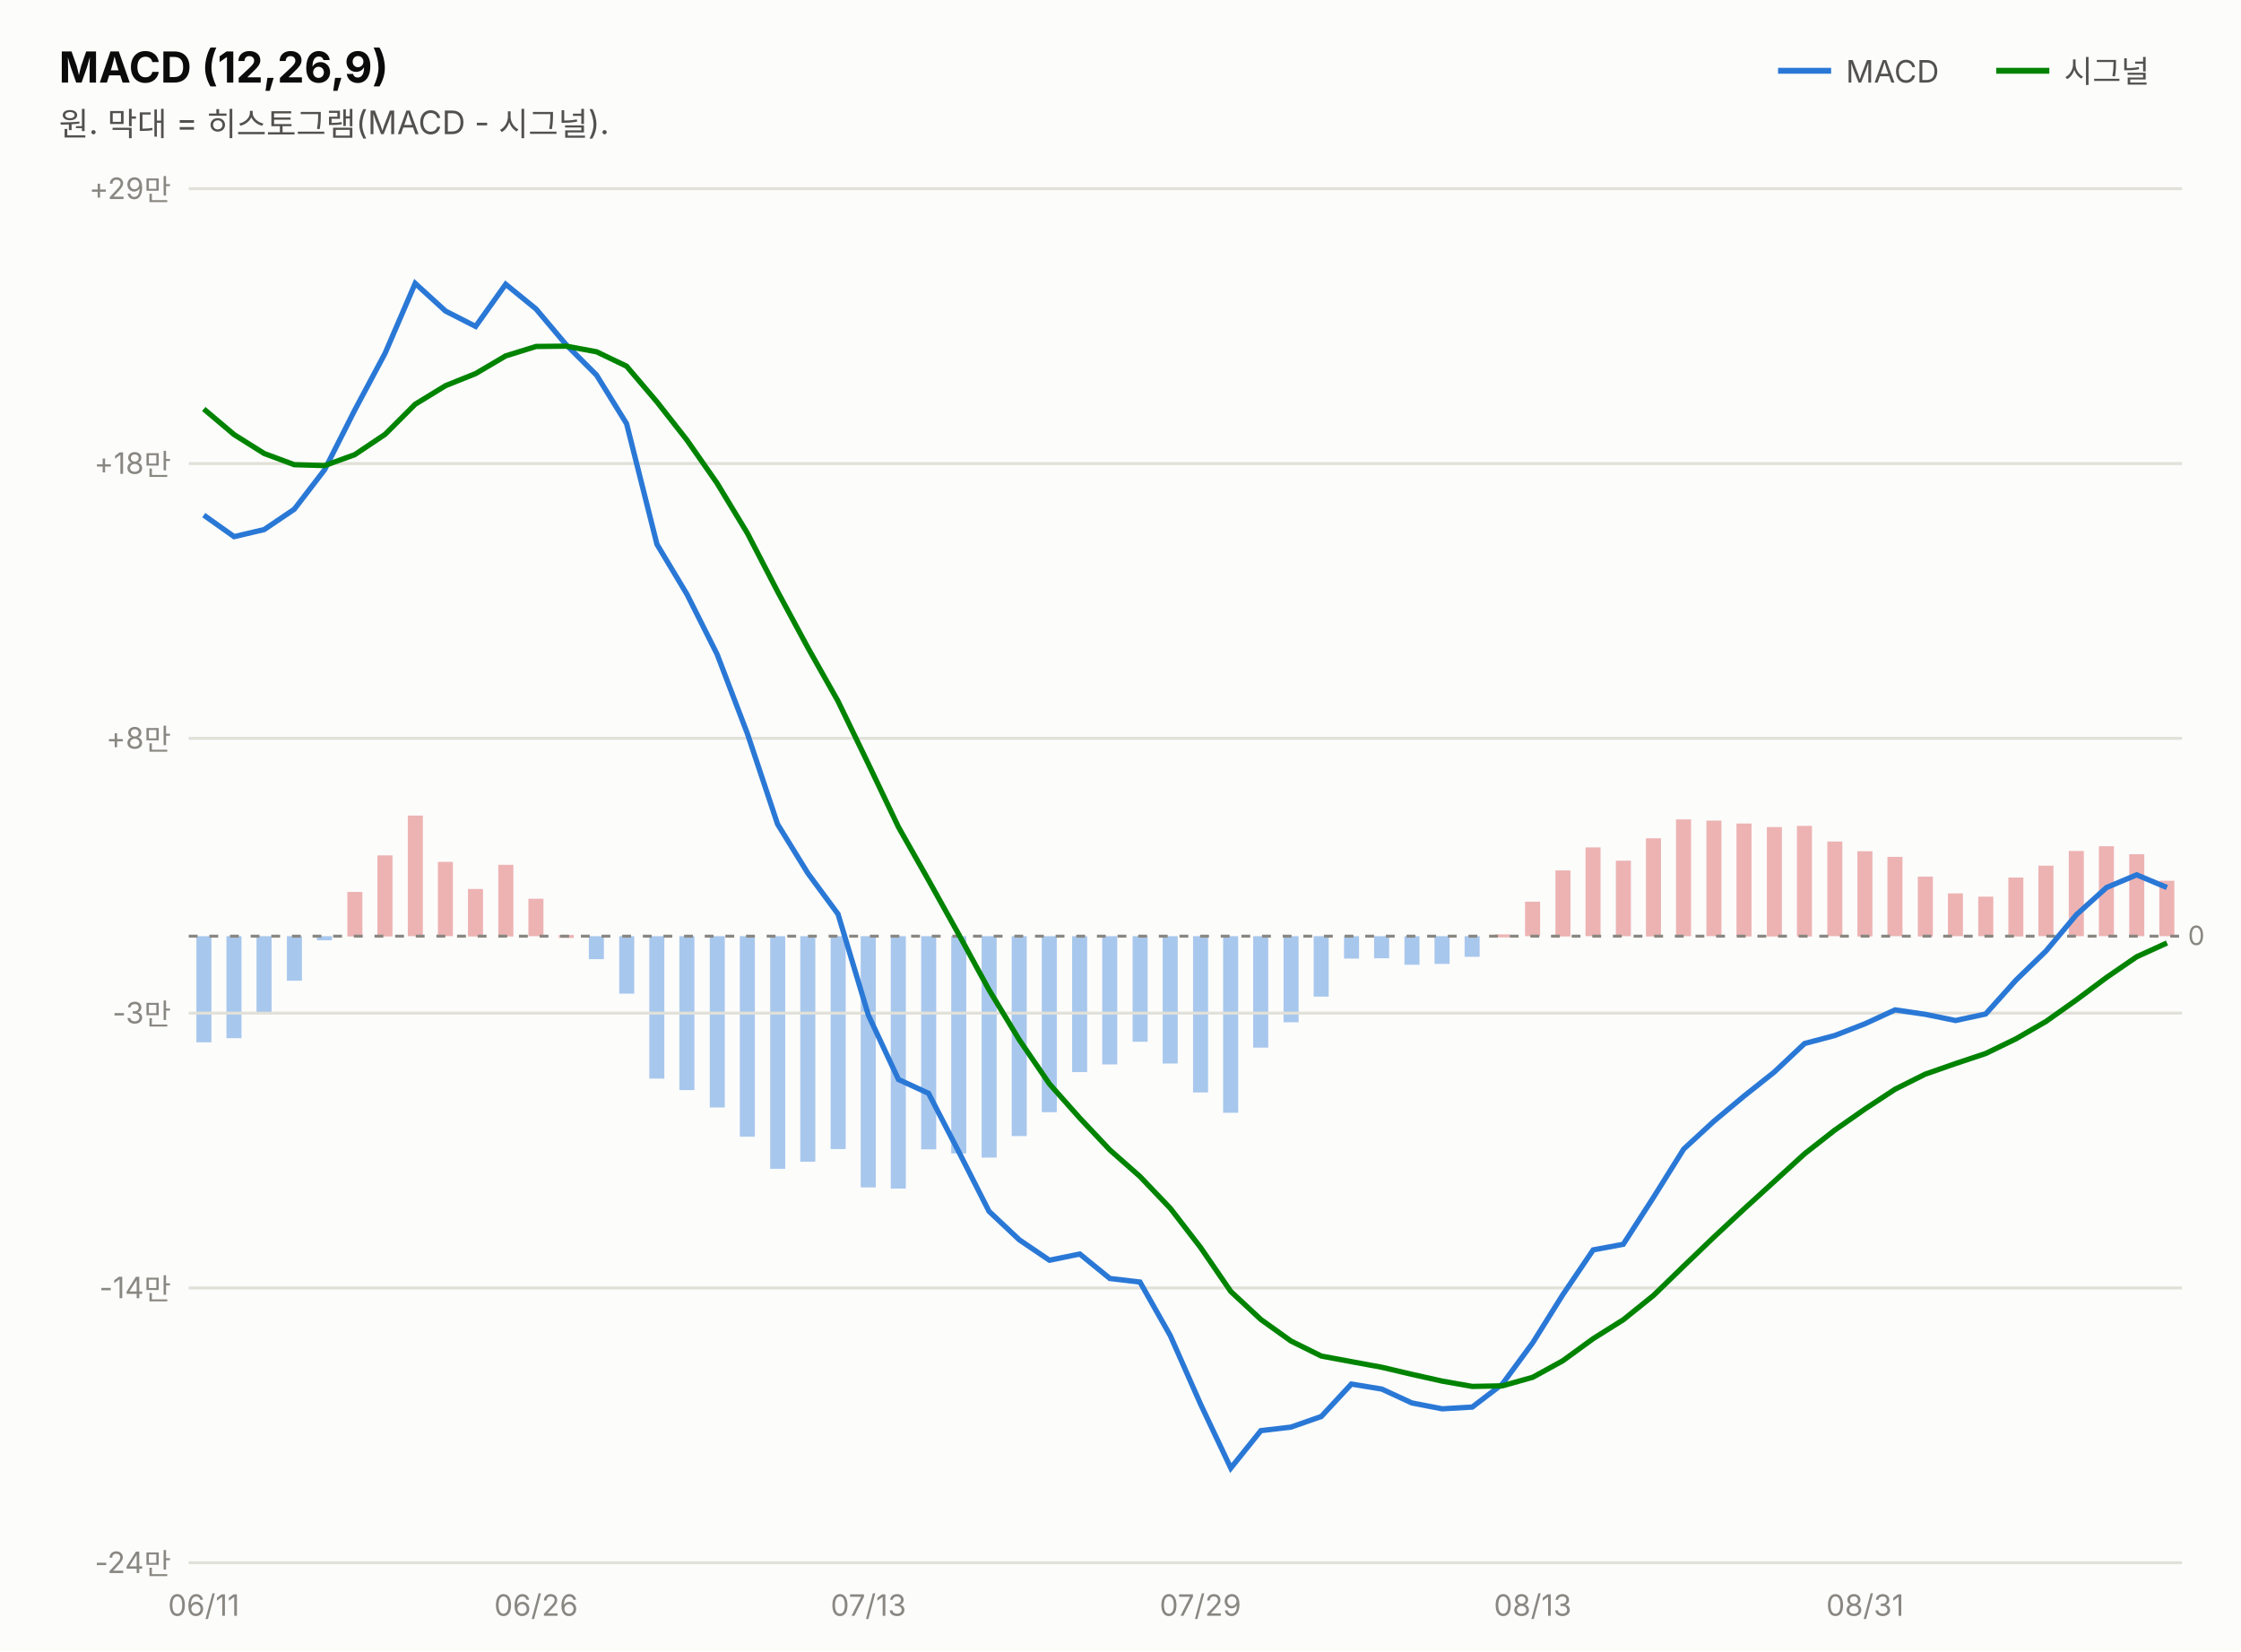
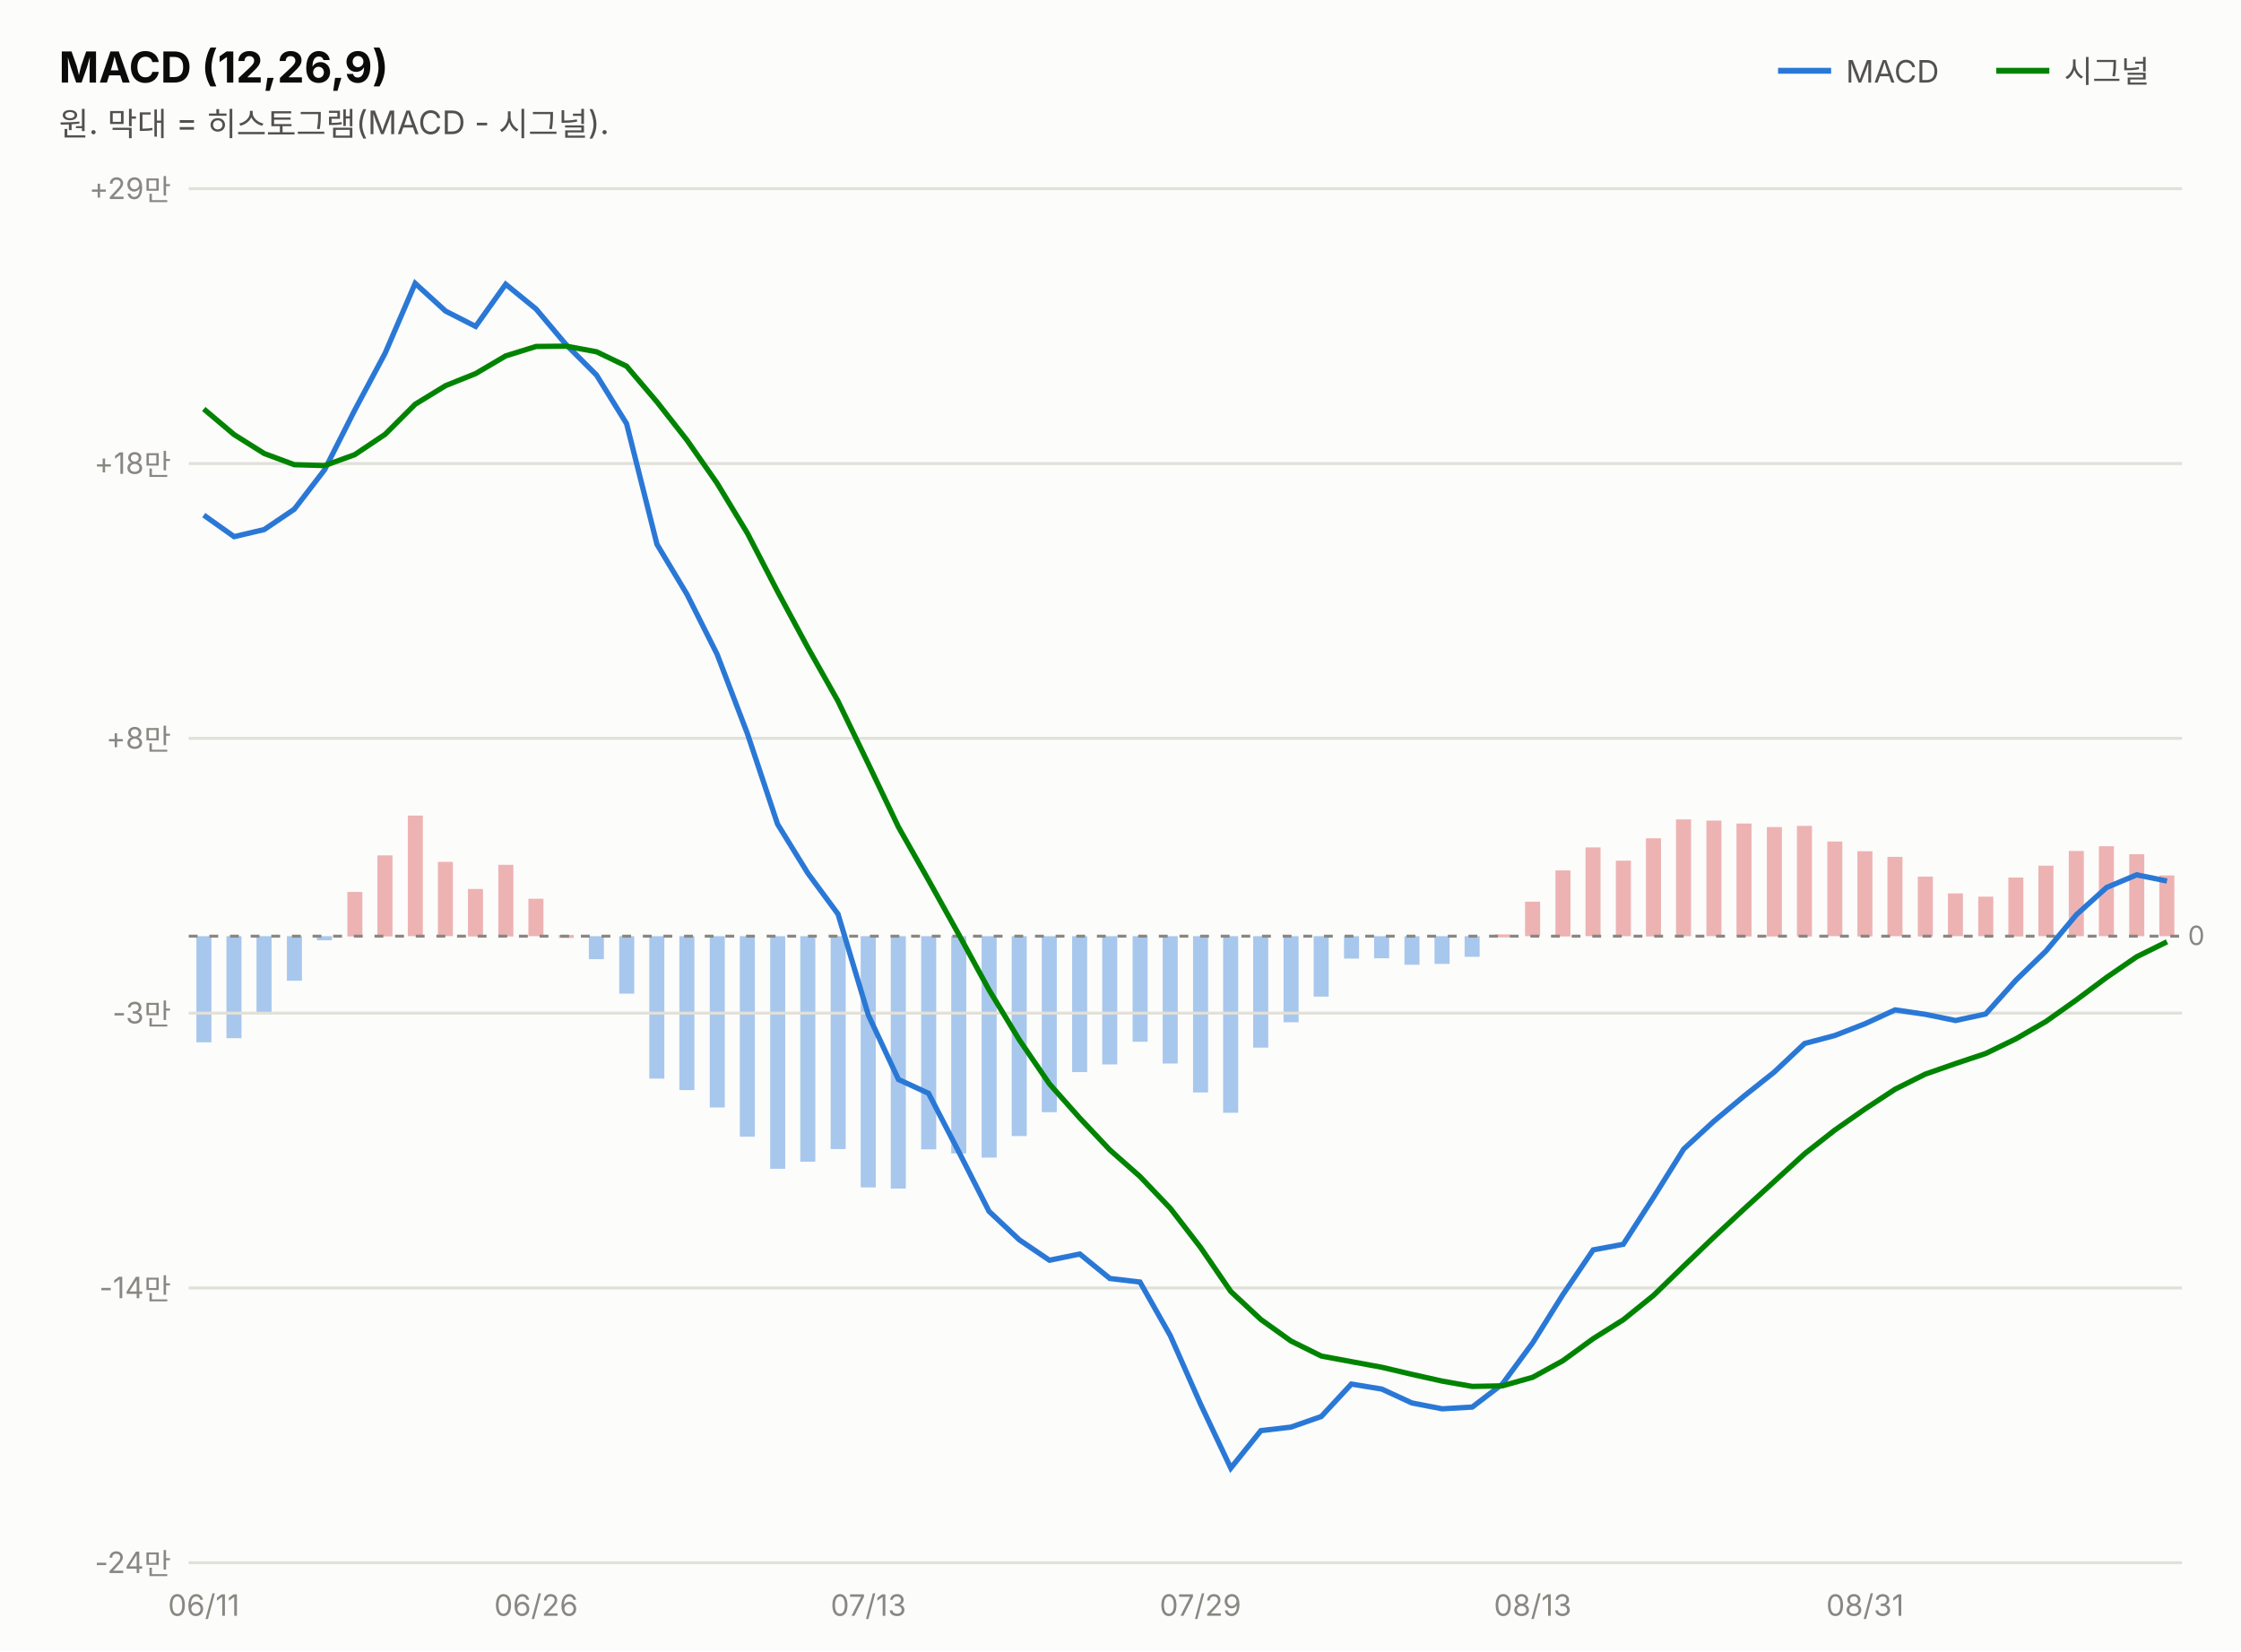
<svg xmlns="http://www.w3.org/2000/svg" width="760" height="560" viewBox="0 0 760 560" font-family="system-ui,-apple-system,&quot;Segoe UI&quot;,&quot;Malgun Gothic&quot;,&quot;Apple SD Gothic Neo&quot;,sans-serif">
  <rect width="760" height="560" fill="#fcfcfb" />
  <text x="20" y="28" font-size="14.5" font-weight="700" fill="#0b0b0b">MACD (12,26,9)</text>
  <text x="20" y="46" font-size="11" fill="#52514e">원. 막대 = 히스토그램(MACD - 시그널).</text>
  <line x1="603" y1="24" x2="621" y2="24" stroke="#2a78d6" stroke-width="2" />
  <text x="626" y="28" font-size="10.5" fill="#52514e">MACD</text>
-   <rect x="732.3" y="298.7" width="5.1" height="18.8" fill="#d64545" opacity="0.4" />
+   <rect x="732.3" y="296.9" width="5.1" height="20.6" fill="#d64545" opacity="0.4" />
  <rect x="722.1" y="289.7" width="5.1" height="27.8" fill="#d64545" opacity="0.4" />
  <rect x="711.8" y="287.0" width="5.1" height="30.5" fill="#d64545" opacity="0.4" />
  <rect x="701.6" y="288.6" width="5.1" height="28.9" fill="#d64545" opacity="0.4" />
  <rect x="691.3" y="293.6" width="5.1" height="23.9" fill="#d64545" opacity="0.4" />
  <rect x="681.1" y="297.6" width="5.1" height="20.0" fill="#d64545" opacity="0.4" />
  <rect x="670.9" y="304.1" width="5.1" height="13.4" fill="#d64545" opacity="0.4" />
  <rect x="660.6" y="303.0" width="5.1" height="14.5" fill="#d64545" opacity="0.4" />
  <rect x="650.4" y="297.3" width="5.1" height="20.3" fill="#d64545" opacity="0.4" />
  <rect x="640.1" y="290.6" width="5.1" height="26.9" fill="#d64545" opacity="0.4" />
  <rect x="629.9" y="288.7" width="5.1" height="28.9" fill="#d64545" opacity="0.4" />
  <rect x="619.7" y="285.4" width="5.1" height="32.1" fill="#d64545" opacity="0.4" />
  <rect x="609.4" y="280.1" width="5.1" height="37.5" fill="#d64545" opacity="0.4" />
  <rect x="599.2" y="280.5" width="5.1" height="37.1" fill="#d64545" opacity="0.4" />
  <rect x="588.9" y="279.3" width="5.1" height="38.3" fill="#d64545" opacity="0.4" />
  <rect x="578.7" y="278.3" width="5.1" height="39.2" fill="#d64545" opacity="0.4" />
  <rect x="568.4" y="277.9" width="5.1" height="39.6" fill="#d64545" opacity="0.4" />
  <rect x="558.2" y="284.3" width="5.1" height="33.3" fill="#d64545" opacity="0.4" />
  <rect x="548.0" y="291.9" width="5.1" height="25.6" fill="#d64545" opacity="0.4" />
  <rect x="537.7" y="287.4" width="5.1" height="30.1" fill="#d64545" opacity="0.4" />
  <rect x="527.5" y="295.2" width="5.1" height="22.4" fill="#d64545" opacity="0.4" />
  <rect x="517.2" y="305.8" width="5.1" height="11.7" fill="#d64545" opacity="0.4" />
  <rect x="507.0" y="316.9" width="5.1" height="1.0" fill="#d64545" opacity="0.4" />
  <rect x="496.7" y="317.5" width="5.1" height="7.0" fill="#2a78d6" opacity="0.4" />
  <rect x="486.5" y="317.5" width="5.1" height="9.4" fill="#2a78d6" opacity="0.4" />
  <rect x="476.3" y="317.5" width="5.1" height="9.7" fill="#2a78d6" opacity="0.4" />
  <rect x="466.0" y="317.5" width="5.1" height="7.5" fill="#2a78d6" opacity="0.4" />
  <rect x="455.8" y="317.5" width="5.1" height="7.6" fill="#2a78d6" opacity="0.4" />
  <rect x="445.5" y="317.5" width="5.1" height="20.5" fill="#2a78d6" opacity="0.4" />
  <rect x="435.3" y="317.5" width="5.1" height="29.2" fill="#2a78d6" opacity="0.4" />
  <rect x="425.0" y="317.5" width="5.1" height="37.8" fill="#2a78d6" opacity="0.4" />
  <rect x="414.8" y="317.5" width="5.1" height="59.9" fill="#2a78d6" opacity="0.4" />
  <rect x="404.6" y="317.5" width="5.1" height="53.0" fill="#2a78d6" opacity="0.4" />
  <rect x="394.3" y="317.5" width="5.1" height="43.2" fill="#2a78d6" opacity="0.4" />
  <rect x="384.1" y="317.5" width="5.1" height="35.8" fill="#2a78d6" opacity="0.4" />
  <rect x="373.8" y="317.5" width="5.1" height="43.5" fill="#2a78d6" opacity="0.4" />
  <rect x="363.6" y="317.5" width="5.1" height="46.1" fill="#2a78d6" opacity="0.4" />
  <rect x="353.3" y="317.5" width="5.1" height="59.7" fill="#2a78d6" opacity="0.4" />
  <rect x="343.1" y="317.5" width="5.1" height="67.8" fill="#2a78d6" opacity="0.4" />
  <rect x="332.9" y="317.5" width="5.1" height="75.1" fill="#2a78d6" opacity="0.4" />
  <rect x="322.6" y="317.5" width="5.1" height="73.7" fill="#2a78d6" opacity="0.4" />
  <rect x="312.4" y="317.5" width="5.1" height="72.3" fill="#2a78d6" opacity="0.4" />
  <rect x="302.1" y="317.5" width="5.1" height="85.6" fill="#2a78d6" opacity="0.4" />
  <rect x="291.9" y="317.5" width="5.1" height="85.2" fill="#2a78d6" opacity="0.4" />
  <rect x="281.7" y="317.5" width="5.1" height="72.2" fill="#2a78d6" opacity="0.4" />
  <rect x="271.4" y="317.5" width="5.1" height="76.5" fill="#2a78d6" opacity="0.4" />
  <rect x="261.2" y="317.5" width="5.1" height="78.9" fill="#2a78d6" opacity="0.4" />
  <rect x="250.9" y="317.5" width="5.1" height="68.0" fill="#2a78d6" opacity="0.4" />
  <rect x="240.7" y="317.5" width="5.1" height="58.1" fill="#2a78d6" opacity="0.4" />
  <rect x="230.4" y="317.5" width="5.1" height="52.2" fill="#2a78d6" opacity="0.4" />
  <rect x="220.2" y="317.5" width="5.1" height="48.3" fill="#2a78d6" opacity="0.4" />
  <rect x="210.0" y="317.5" width="5.1" height="19.5" fill="#2a78d6" opacity="0.4" />
  <rect x="199.7" y="317.5" width="5.1" height="7.8" fill="#2a78d6" opacity="0.4" />
  <rect x="189.5" y="317.1" width="5.1" height="1.0" fill="#d64545" opacity="0.4" />
  <rect x="179.2" y="304.8" width="5.1" height="12.7" fill="#d64545" opacity="0.4" />
  <rect x="169.0" y="293.3" width="5.1" height="24.3" fill="#d64545" opacity="0.4" />
  <rect x="158.7" y="301.5" width="5.1" height="16.1" fill="#d64545" opacity="0.4" />
  <rect x="148.5" y="292.3" width="5.1" height="25.2" fill="#d64545" opacity="0.4" />
  <rect x="138.3" y="276.6" width="5.1" height="40.9" fill="#d64545" opacity="0.4" />
  <rect x="128.0" y="290.1" width="5.1" height="27.5" fill="#d64545" opacity="0.4" />
  <rect x="117.8" y="302.5" width="5.1" height="15.1" fill="#d64545" opacity="0.4" />
  <rect x="107.5" y="317.5" width="5.1" height="1.4" fill="#2a78d6" opacity="0.4" />
  <rect x="97.3" y="317.5" width="5.1" height="15.1" fill="#2a78d6" opacity="0.4" />
  <rect x="87.0" y="317.5" width="5.1" height="25.8" fill="#2a78d6" opacity="0.4" />
  <rect x="76.8" y="317.5" width="5.1" height="34.6" fill="#2a78d6" opacity="0.4" />
  <rect x="66.6" y="317.5" width="5.1" height="36.0" fill="#2a78d6" opacity="0.4" />
  <line x1="677" y1="24" x2="695" y2="24" stroke="#008300" stroke-width="2" />
  <text x="700" y="28" font-size="10.5" fill="#52514e">시그널</text>
  <line x1="64" y1="530.0" x2="740" y2="530.0" stroke="#e1e0d9" stroke-width="1" />
  <text x="58" y="533.5" font-size="10" fill="#898781" text-anchor="end" style="font-variant-numeric:tabular-nums">-24만</text>
  <line x1="64" y1="436.8" x2="740" y2="436.8" stroke="#e1e0d9" stroke-width="1" />
  <text x="58" y="440.3" font-size="10" fill="#898781" text-anchor="end" style="font-variant-numeric:tabular-nums">-14만</text>
  <line x1="64" y1="343.6" x2="740" y2="343.6" stroke="#e1e0d9" stroke-width="1" />
  <text x="58" y="347.1" font-size="10" fill="#898781" text-anchor="end" style="font-variant-numeric:tabular-nums">-3만</text>
  <line x1="64" y1="250.4" x2="740" y2="250.4" stroke="#e1e0d9" stroke-width="1" />
  <text x="58" y="253.9" font-size="10" fill="#898781" text-anchor="end" style="font-variant-numeric:tabular-nums">+8만</text>
  <line x1="64" y1="157.2" x2="740" y2="157.2" stroke="#e1e0d9" stroke-width="1" />
  <text x="58" y="160.7" font-size="10" fill="#898781" text-anchor="end" style="font-variant-numeric:tabular-nums">+18만</text>
  <line x1="64" y1="64.0" x2="740" y2="64.0" stroke="#e1e0d9" stroke-width="1" />
  <text x="58" y="67.5" font-size="10" fill="#898781" text-anchor="end" style="font-variant-numeric:tabular-nums">+29만</text>
  <line x1="64" y1="317.5" x2="740" y2="317.5" stroke="#898781" stroke-width="1" stroke-dasharray="3 4" />
  <text x="742" y="320.5" font-size="9" fill="#898781">0</text>
-   <path d="M69.1,174.7 L79.4,182.0 L89.6,179.6 L99.8,172.7 L110.1,159.3 L120.3,139.1 L130.6,119.8 L140.8,96.1 L151.1,105.5 L161.3,110.7 L171.5,96.4 L181.8,104.8 L192.0,116.9 L202.3,127.2 L212.5,143.7 L222.8,184.6 L233.0,201.6 L243.2,221.9 L253.5,248.9 L263.7,279.5 L274.0,296.2 L284.2,310.0 L294.5,344.3 L304.7,366.1 L314.9,370.8 L325.2,390.7 L335.4,410.8 L345.7,420.5 L355.9,427.4 L366.2,425.3 L376.4,433.6 L386.6,434.8 L396.9,453.0 L407.1,476.1 L417.4,497.9 L427.6,485.2 L437.8,484.0 L448.1,480.4 L458.3,469.4 L468.6,471.1 L478.8,475.8 L489.1,477.8 L499.3,477.2 L509.5,469.4 L519.8,455.4 L530.0,439.1 L540.3,423.9 L550.5,422.0 L560.8,406.0 L571.0,389.7 L581.2,380.3 L591.5,371.7 L601.7,363.6 L612.0,353.9 L622.2,351.2 L632.5,347.2 L642.7,342.5 L652.9,344.0 L663.2,346.1 L673.4,343.9 L683.7,332.4 L693.9,322.5 L704.2,310.2 L714.4,301.0 L724.6,296.7 L734.9,301.0" fill="none" stroke="#2a78d6" stroke-width="1.8" />
-   <path d="M69.1,138.7 L79.4,147.4 L89.6,153.8 L99.8,157.6 L110.1,157.9 L120.3,154.2 L130.6,147.3 L140.8,137.1 L151.1,130.8 L161.3,126.7 L171.5,120.7 L181.8,117.5 L192.0,117.4 L202.3,119.3 L212.5,124.2 L222.8,136.3 L233.0,149.3 L243.2,163.9 L253.5,180.9 L263.7,200.6 L274.0,219.7 L284.2,237.8 L294.5,259.1 L304.7,280.5 L314.9,298.5 L325.2,317.0 L335.4,335.7 L345.7,352.7 L355.9,367.6 L366.2,379.2 L376.4,390.0 L386.6,399.0 L396.9,409.8 L407.1,423.0 L417.4,438.0 L427.6,447.5 L437.8,454.8 L448.1,459.9 L458.3,461.8 L468.6,463.7 L478.8,466.1 L489.1,468.4 L499.3,470.2 L509.5,470.0 L519.8,467.1 L530.0,461.5 L540.3,454.0 L550.5,447.6 L560.8,439.3 L571.0,429.4 L581.2,419.6 L591.5,410.0 L601.7,400.7 L612.0,391.3 L622.2,383.3 L632.5,376.1 L642.7,369.4 L652.9,364.3 L663.2,360.7 L673.4,357.3 L683.7,352.3 L693.9,346.4 L704.2,339.1 L714.4,331.5 L724.6,324.5 L734.9,319.8" fill="none" stroke="#008300" stroke-width="1.8" />
+   <path d="M69.1,174.7 L79.4,182.0 L89.6,179.6 L99.8,172.7 L110.1,159.3 L120.3,139.1 L130.6,119.8 L140.8,96.1 L151.1,105.5 L161.3,110.7 L171.5,96.4 L181.8,104.8 L192.0,116.9 L202.3,127.2 L212.5,143.7 L222.8,184.6 L233.0,201.6 L243.2,221.9 L253.5,248.9 L263.7,279.5 L274.0,296.2 L284.2,310.0 L294.5,344.3 L304.7,366.1 L314.9,370.8 L325.2,390.7 L335.4,410.8 L345.7,420.5 L355.9,427.4 L366.2,425.3 L376.4,433.6 L386.6,434.8 L396.9,453.0 L407.1,476.1 L417.4,497.9 L427.6,485.2 L437.8,484.0 L448.1,480.4 L458.3,469.4 L468.6,471.1 L478.8,475.8 L489.1,477.8 L499.3,477.2 L509.5,469.4 L519.8,455.4 L530.0,439.1 L540.3,423.9 L550.5,422.0 L560.8,406.0 L571.0,389.7 L581.2,380.3 L591.5,371.7 L601.7,363.6 L612.0,353.9 L622.2,351.2 L632.5,347.2 L642.7,342.5 L652.9,344.0 L663.2,346.1 L673.4,343.9 L683.7,332.4 L693.9,322.5 L704.2,310.2 L714.4,301.0 L724.6,296.7 L734.9,298.8" fill="none" stroke="#2a78d6" stroke-width="1.8" />
+   <path d="M69.1,138.7 L79.4,147.4 L89.6,153.8 L99.8,157.6 L110.1,157.9 L120.3,154.2 L130.6,147.3 L140.8,137.1 L151.1,130.8 L161.3,126.7 L171.5,120.7 L181.8,117.5 L192.0,117.4 L202.3,119.3 L212.5,124.2 L222.8,136.3 L233.0,149.3 L243.2,163.9 L253.5,180.9 L263.7,200.6 L274.0,219.7 L284.2,237.8 L294.5,259.1 L304.7,280.5 L314.9,298.5 L325.2,317.0 L335.4,335.7 L345.7,352.7 L355.9,367.6 L366.2,379.2 L376.4,390.0 L386.6,399.0 L396.9,409.8 L407.1,423.0 L417.4,438.0 L427.6,447.5 L437.8,454.8 L448.1,459.9 L458.3,461.8 L468.6,463.7 L478.8,466.1 L489.1,468.4 L499.3,470.2 L509.5,470.0 L519.8,467.1 L530.0,461.5 L540.3,454.0 L550.5,447.6 L560.8,439.3 L571.0,429.4 L581.2,419.6 L591.5,410.0 L601.7,400.7 L612.0,391.3 L622.2,383.3 L632.5,376.1 L642.7,369.4 L652.9,364.3 L663.2,360.7 L673.4,357.3 L683.7,352.3 L693.9,346.4 L704.2,339.1 L714.4,331.5 L724.6,324.5 L734.9,319.4" fill="none" stroke="#008300" stroke-width="1.8" />
  <text x="69.1" y="548" font-size="10" fill="#898781" text-anchor="middle">06/11</text>
  <text x="181.8" y="548" font-size="10" fill="#898781" text-anchor="middle">06/26</text>
  <text x="294.5" y="548" font-size="10" fill="#898781" text-anchor="middle">07/13</text>
  <text x="407.1" y="548" font-size="10" fill="#898781" text-anchor="middle">07/29</text>
  <text x="519.8" y="548" font-size="10" fill="#898781" text-anchor="middle">08/13</text>
  <text x="632.5" y="548" font-size="10" fill="#898781" text-anchor="middle">08/31</text>
</svg>
